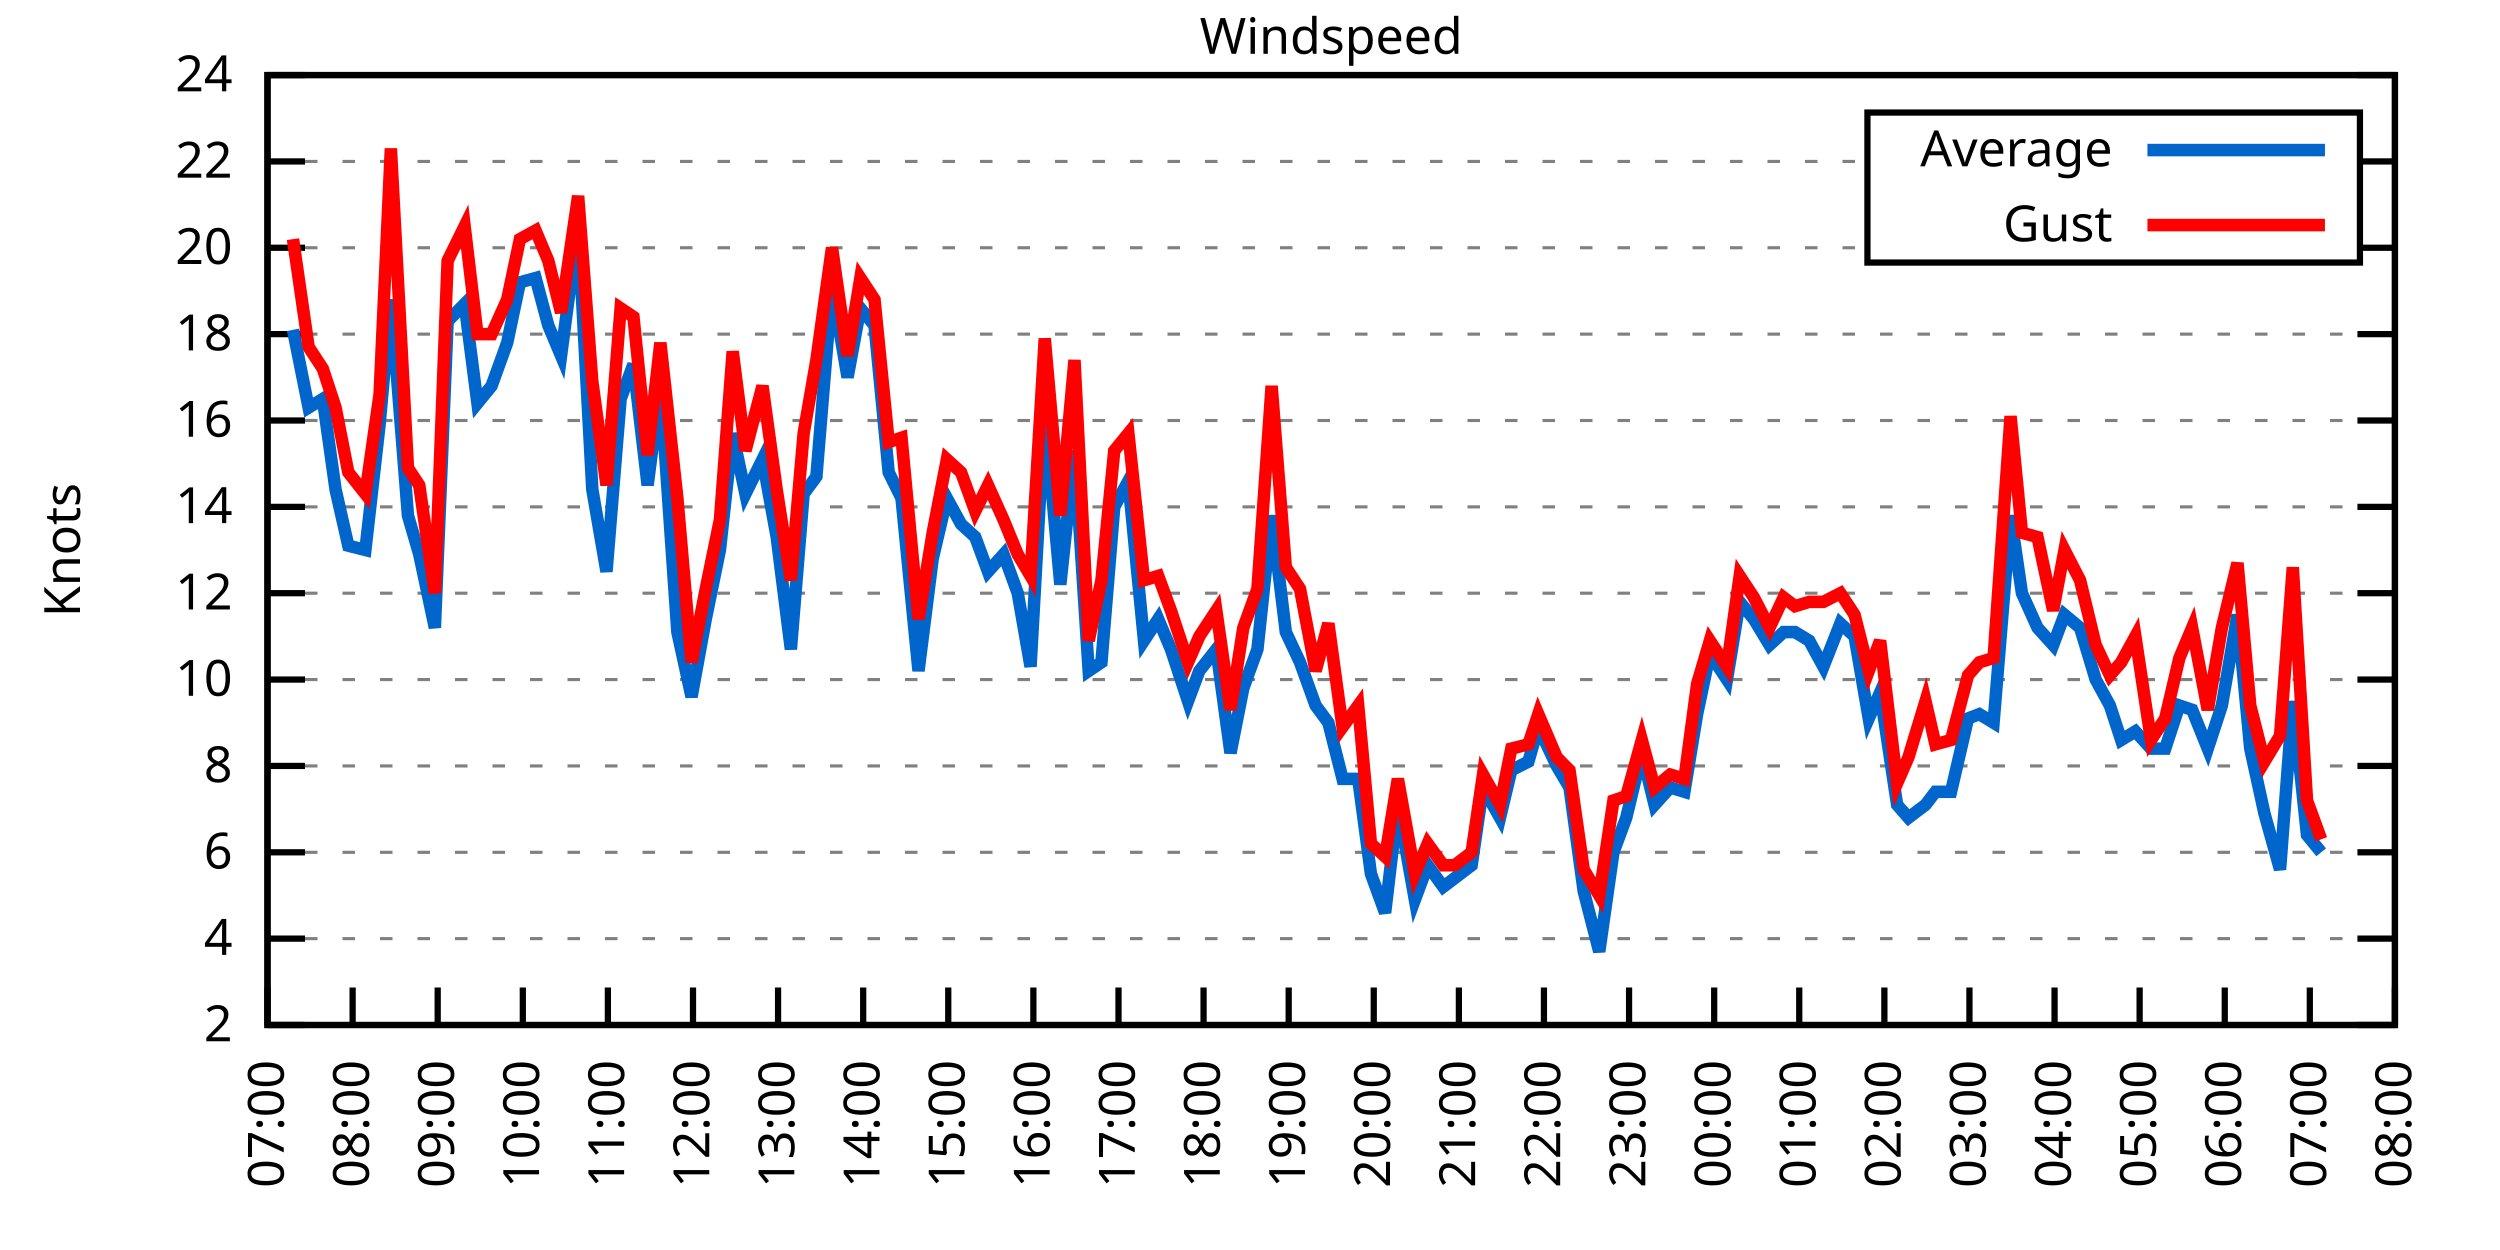
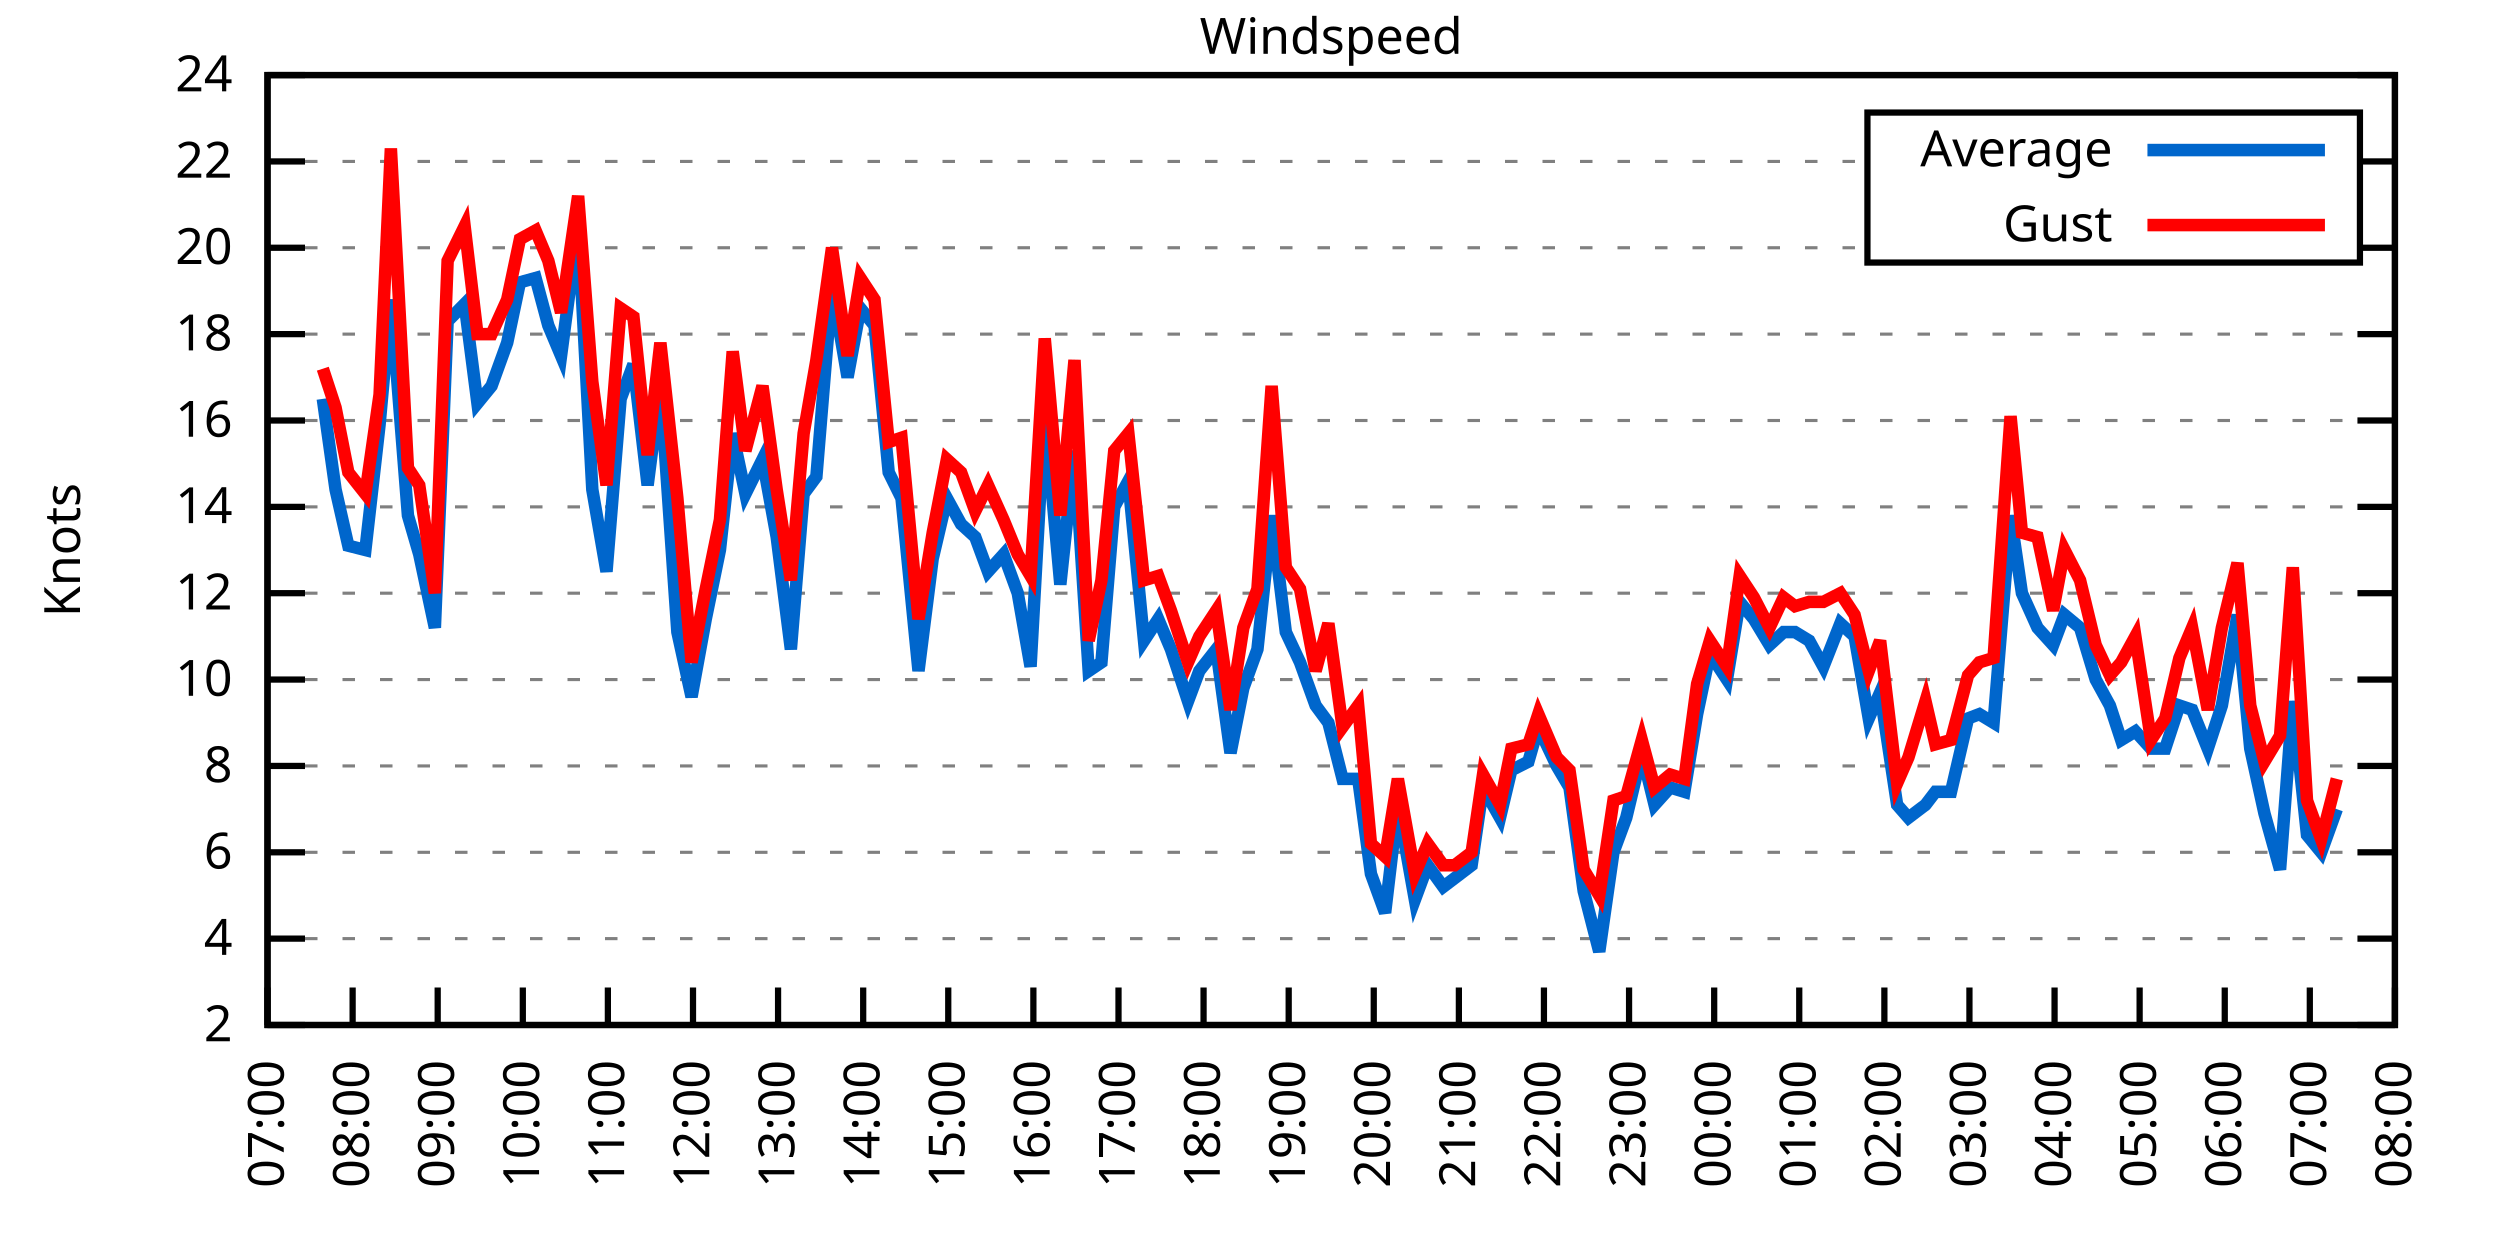
<svg xmlns="http://www.w3.org/2000/svg" xmlns:xlink="http://www.w3.org/1999/xlink" width="400" height="200" viewBox="0 0 400 200">
  <g id="gnuplot_canvas">
    <rect x="0" y="0" width="400" height="200" fill="none" />
    <defs>
      <circle id="gpDot" r="0.5" stroke-width="0.5" stroke="currentColor" />
      <path id="gpPt0" stroke-width="0.333" stroke="currentColor" d="M-1,0 h2 M0,-1 v2" />
      <path id="gpPt1" stroke-width="0.333" stroke="currentColor" d="M-1,-1 L1,1 M1,-1 L-1,1" />
      <path id="gpPt2" stroke-width="0.333" stroke="currentColor" d="M-1,0 L1,0 M0,-1 L0,1 M-1,-1 L1,1 M-1,1 L1,-1" />
      <rect id="gpPt3" stroke-width="0.333" stroke="currentColor" x="-1" y="-1" width="2" height="2" />
      <rect id="gpPt4" stroke-width="0.333" stroke="currentColor" fill="currentColor" x="-1" y="-1" width="2" height="2" />
      <circle id="gpPt5" stroke-width="0.333" stroke="currentColor" cx="0" cy="0" r="1" />
      <use xlink:href="#gpPt5" id="gpPt6" fill="currentColor" stroke="none" />
      <path id="gpPt7" stroke-width="0.333" stroke="currentColor" d="M0,-1.33 L-1.33,0.67 L1.33,0.67 z" />
      <use xlink:href="#gpPt7" id="gpPt8" fill="currentColor" stroke="none" />
      <use xlink:href="#gpPt7" id="gpPt9" stroke="currentColor" transform="rotate(180)" />
      <use xlink:href="#gpPt9" id="gpPt10" fill="currentColor" stroke="none" />
      <use xlink:href="#gpPt3" id="gpPt11" stroke="currentColor" transform="rotate(45)" />
      <use xlink:href="#gpPt11" id="gpPt12" fill="currentColor" stroke="none" />
      <path id="gpPt13" stroke-width="0.333" stroke="currentColor" d="M0,1.330 L1.265,0.411 L0.782,-1.067 L-0.782,-1.076 L-1.265,0.411 z" />
      <use xlink:href="#gpPt13" id="gpPt14" fill="currentColor" stroke="none" />
      <filter id="textbox" filterUnits="objectBoundingBox" x="0" y="0" height="1" width="1">
        <feFlood flood-color="white" flood-opacity="1" result="bgnd" />
        <feComposite in="SourceGraphic" in2="bgnd" operator="atop" />
      </filter>
      <filter id="greybox" filterUnits="objectBoundingBox" x="0" y="0" height="1" width="1">
        <feFlood flood-color="lightgrey" flood-opacity="1" result="grey" />
        <feComposite in="SourceGraphic" in2="grey" operator="atop" />
      </filter>
    </defs>
    <g fill="none" color="white" stroke="currentColor" stroke-width="1.00" stroke-linecap="butt" stroke-linejoin="miter">
</g>
    <g fill="none" color="black" stroke="currentColor" stroke-width="1.00" stroke-linecap="butt" stroke-linejoin="miter">
      <g stroke="none" shape-rendering="crispEdges">
        <polygon fill="rgb(255, 255, 255)" points="42.80,164.00 383.18,164.00 383.18,12.02 42.80,12.02 " />
      </g>
    </g>
    <g fill="none" color="black" stroke="currentColor" stroke-width="1.00" stroke-linecap="butt" stroke-linejoin="miter">
</g>
    <g fill="none" color="black" stroke="black" stroke-width="0.50" stroke-linecap="butt" stroke-linejoin="miter">
</g>
    <g fill="none" color="gray" stroke="currentColor" stroke-width="0.50" stroke-linecap="butt" stroke-linejoin="miter">
      <path stroke="gray" stroke-dasharray="2,4" class="gridline" d="M42.80,164.00 L383.19,164.00  " />
    </g>
    <g fill="none" color="gray" stroke="gray" stroke-width="1.00" stroke-linecap="butt" stroke-linejoin="miter">
</g>
    <g fill="none" color="black" stroke="currentColor" stroke-width="1.00" stroke-linecap="butt" stroke-linejoin="miter">
      <path stroke="black" d="M42.80,164.00 L48.80,164.00 M383.19,164.00 L377.19,164.00  " />
      <g transform="translate(37.20,166.60)" stroke="none" fill="black" font-family="Sans" font-size="8.00" text-anchor="end">
        <text>
          <tspan font-family="Sans"> 2</tspan>
        </text>
      </g>
    </g>
    <g fill="none" color="black" stroke="currentColor" stroke-width="1.00" stroke-linecap="butt" stroke-linejoin="miter">
</g>
    <g fill="none" color="black" stroke="black" stroke-width="0.50" stroke-linecap="butt" stroke-linejoin="miter">
</g>
    <g fill="none" color="gray" stroke="currentColor" stroke-width="0.50" stroke-linecap="butt" stroke-linejoin="miter">
      <path stroke="gray" stroke-dasharray="2,4" class="gridline" d="M42.80,150.18 L383.19,150.18  " />
    </g>
    <g fill="none" color="gray" stroke="gray" stroke-width="1.00" stroke-linecap="butt" stroke-linejoin="miter">
</g>
    <g fill="none" color="black" stroke="currentColor" stroke-width="1.00" stroke-linecap="butt" stroke-linejoin="miter">
      <path stroke="black" d="M42.80,150.18 L48.80,150.18 M383.19,150.18 L377.19,150.18  " />
      <g transform="translate(37.20,152.78)" stroke="none" fill="black" font-family="Sans" font-size="8.00" text-anchor="end">
        <text>
          <tspan font-family="Sans"> 4</tspan>
        </text>
      </g>
    </g>
    <g fill="none" color="black" stroke="currentColor" stroke-width="1.00" stroke-linecap="butt" stroke-linejoin="miter">
</g>
    <g fill="none" color="black" stroke="black" stroke-width="0.50" stroke-linecap="butt" stroke-linejoin="miter">
</g>
    <g fill="none" color="gray" stroke="currentColor" stroke-width="0.50" stroke-linecap="butt" stroke-linejoin="miter">
      <path stroke="gray" stroke-dasharray="2,4" class="gridline" d="M42.80,136.37 L383.19,136.37  " />
    </g>
    <g fill="none" color="gray" stroke="gray" stroke-width="1.00" stroke-linecap="butt" stroke-linejoin="miter">
</g>
    <g fill="none" color="black" stroke="currentColor" stroke-width="1.00" stroke-linecap="butt" stroke-linejoin="miter">
      <path stroke="black" d="M42.80,136.37 L48.80,136.37 M383.19,136.37 L377.19,136.37  " />
      <g transform="translate(37.20,138.97)" stroke="none" fill="black" font-family="Sans" font-size="8.00" text-anchor="end">
        <text>
          <tspan font-family="Sans"> 6</tspan>
        </text>
      </g>
    </g>
    <g fill="none" color="black" stroke="currentColor" stroke-width="1.00" stroke-linecap="butt" stroke-linejoin="miter">
</g>
    <g fill="none" color="black" stroke="black" stroke-width="0.50" stroke-linecap="butt" stroke-linejoin="miter">
</g>
    <g fill="none" color="gray" stroke="currentColor" stroke-width="0.50" stroke-linecap="butt" stroke-linejoin="miter">
      <path stroke="gray" stroke-dasharray="2,4" class="gridline" d="M42.80,122.55 L383.19,122.55  " />
    </g>
    <g fill="none" color="gray" stroke="gray" stroke-width="1.00" stroke-linecap="butt" stroke-linejoin="miter">
</g>
    <g fill="none" color="black" stroke="currentColor" stroke-width="1.00" stroke-linecap="butt" stroke-linejoin="miter">
      <path stroke="black" d="M42.80,122.55 L48.80,122.55 M383.19,122.55 L377.19,122.55  " />
      <g transform="translate(37.20,125.15)" stroke="none" fill="black" font-family="Sans" font-size="8.00" text-anchor="end">
        <text>
          <tspan font-family="Sans"> 8</tspan>
        </text>
      </g>
    </g>
    <g fill="none" color="black" stroke="currentColor" stroke-width="1.00" stroke-linecap="butt" stroke-linejoin="miter">
</g>
    <g fill="none" color="black" stroke="black" stroke-width="0.50" stroke-linecap="butt" stroke-linejoin="miter">
</g>
    <g fill="none" color="gray" stroke="currentColor" stroke-width="0.50" stroke-linecap="butt" stroke-linejoin="miter">
      <path stroke="gray" stroke-dasharray="2,4" class="gridline" d="M42.80,108.73 L383.19,108.73  " />
    </g>
    <g fill="none" color="gray" stroke="gray" stroke-width="1.00" stroke-linecap="butt" stroke-linejoin="miter">
</g>
    <g fill="none" color="black" stroke="currentColor" stroke-width="1.00" stroke-linecap="butt" stroke-linejoin="miter">
      <path stroke="black" d="M42.80,108.73 L48.80,108.73 M383.19,108.73 L377.19,108.73  " />
      <g transform="translate(37.20,111.33)" stroke="none" fill="black" font-family="Sans" font-size="8.00" text-anchor="end">
        <text>
          <tspan font-family="Sans"> 10</tspan>
        </text>
      </g>
    </g>
    <g fill="none" color="black" stroke="currentColor" stroke-width="1.00" stroke-linecap="butt" stroke-linejoin="miter">
</g>
    <g fill="none" color="black" stroke="black" stroke-width="0.50" stroke-linecap="butt" stroke-linejoin="miter">
</g>
    <g fill="none" color="gray" stroke="currentColor" stroke-width="0.50" stroke-linecap="butt" stroke-linejoin="miter">
      <path stroke="gray" stroke-dasharray="2,4" class="gridline" d="M42.80,94.91 L383.19,94.91  " />
    </g>
    <g fill="none" color="gray" stroke="gray" stroke-width="1.00" stroke-linecap="butt" stroke-linejoin="miter">
</g>
    <g fill="none" color="black" stroke="currentColor" stroke-width="1.00" stroke-linecap="butt" stroke-linejoin="miter">
      <path stroke="black" d="M42.80,94.91 L48.80,94.91 M383.19,94.91 L377.19,94.91  " />
      <g transform="translate(37.20,97.51)" stroke="none" fill="black" font-family="Sans" font-size="8.00" text-anchor="end">
        <text>
          <tspan font-family="Sans"> 12</tspan>
        </text>
      </g>
    </g>
    <g fill="none" color="black" stroke="currentColor" stroke-width="1.00" stroke-linecap="butt" stroke-linejoin="miter">
</g>
    <g fill="none" color="black" stroke="black" stroke-width="0.50" stroke-linecap="butt" stroke-linejoin="miter">
</g>
    <g fill="none" color="gray" stroke="currentColor" stroke-width="0.50" stroke-linecap="butt" stroke-linejoin="miter">
      <path stroke="gray" stroke-dasharray="2,4" class="gridline" d="M42.80,81.10 L383.19,81.10  " />
    </g>
    <g fill="none" color="gray" stroke="gray" stroke-width="1.00" stroke-linecap="butt" stroke-linejoin="miter">
</g>
    <g fill="none" color="black" stroke="currentColor" stroke-width="1.00" stroke-linecap="butt" stroke-linejoin="miter">
      <path stroke="black" d="M42.80,81.10 L48.80,81.10 M383.19,81.10 L377.19,81.10  " />
      <g transform="translate(37.20,83.70)" stroke="none" fill="black" font-family="Sans" font-size="8.00" text-anchor="end">
        <text>
          <tspan font-family="Sans"> 14</tspan>
        </text>
      </g>
    </g>
    <g fill="none" color="black" stroke="currentColor" stroke-width="1.00" stroke-linecap="butt" stroke-linejoin="miter">
</g>
    <g fill="none" color="black" stroke="black" stroke-width="0.50" stroke-linecap="butt" stroke-linejoin="miter">
</g>
    <g fill="none" color="gray" stroke="currentColor" stroke-width="0.50" stroke-linecap="butt" stroke-linejoin="miter">
      <path stroke="gray" stroke-dasharray="2,4" class="gridline" d="M42.80,67.28 L383.19,67.28  " />
    </g>
    <g fill="none" color="gray" stroke="gray" stroke-width="1.00" stroke-linecap="butt" stroke-linejoin="miter">
</g>
    <g fill="none" color="black" stroke="currentColor" stroke-width="1.00" stroke-linecap="butt" stroke-linejoin="miter">
      <path stroke="black" d="M42.80,67.28 L48.80,67.28 M383.19,67.28 L377.19,67.28  " />
      <g transform="translate(37.20,69.88)" stroke="none" fill="black" font-family="Sans" font-size="8.00" text-anchor="end">
        <text>
          <tspan font-family="Sans"> 16</tspan>
        </text>
      </g>
    </g>
    <g fill="none" color="black" stroke="currentColor" stroke-width="1.00" stroke-linecap="butt" stroke-linejoin="miter">
</g>
    <g fill="none" color="black" stroke="black" stroke-width="0.50" stroke-linecap="butt" stroke-linejoin="miter">
</g>
    <g fill="none" color="gray" stroke="currentColor" stroke-width="0.50" stroke-linecap="butt" stroke-linejoin="miter">
      <path stroke="gray" stroke-dasharray="2,4" class="gridline" d="M42.80,53.46 L383.19,53.46  " />
    </g>
    <g fill="none" color="gray" stroke="gray" stroke-width="1.00" stroke-linecap="butt" stroke-linejoin="miter">
</g>
    <g fill="none" color="black" stroke="currentColor" stroke-width="1.00" stroke-linecap="butt" stroke-linejoin="miter">
      <path stroke="black" d="M42.80,53.46 L48.80,53.46 M383.19,53.46 L377.19,53.46  " />
      <g transform="translate(37.20,56.06)" stroke="none" fill="black" font-family="Sans" font-size="8.00" text-anchor="end">
        <text>
          <tspan font-family="Sans"> 18</tspan>
        </text>
      </g>
    </g>
    <g fill="none" color="black" stroke="currentColor" stroke-width="1.00" stroke-linecap="butt" stroke-linejoin="miter">
</g>
    <g fill="none" color="black" stroke="black" stroke-width="0.50" stroke-linecap="butt" stroke-linejoin="miter">
</g>
    <g fill="none" color="gray" stroke="currentColor" stroke-width="0.50" stroke-linecap="butt" stroke-linejoin="miter">
      <path stroke="gray" stroke-dasharray="2,4" class="gridline" d="M42.80,39.64 L298.79,39.64 M377.59,39.64 L383.19,39.64  " />
    </g>
    <g fill="none" color="gray" stroke="gray" stroke-width="1.00" stroke-linecap="butt" stroke-linejoin="miter">
</g>
    <g fill="none" color="black" stroke="currentColor" stroke-width="1.00" stroke-linecap="butt" stroke-linejoin="miter">
      <path stroke="black" d="M42.80,39.64 L48.80,39.64 M383.19,39.64 L377.19,39.64  " />
      <g transform="translate(37.20,42.24)" stroke="none" fill="black" font-family="Sans" font-size="8.00" text-anchor="end">
        <text>
          <tspan font-family="Sans"> 20</tspan>
        </text>
      </g>
    </g>
    <g fill="none" color="black" stroke="currentColor" stroke-width="1.00" stroke-linecap="butt" stroke-linejoin="miter">
</g>
    <g fill="none" color="black" stroke="black" stroke-width="0.50" stroke-linecap="butt" stroke-linejoin="miter">
</g>
    <g fill="none" color="gray" stroke="currentColor" stroke-width="0.50" stroke-linecap="butt" stroke-linejoin="miter">
      <path stroke="gray" stroke-dasharray="2,4" class="gridline" d="M42.80,25.83 L298.79,25.83 M377.59,25.83 L383.19,25.83  " />
    </g>
    <g fill="none" color="gray" stroke="gray" stroke-width="1.00" stroke-linecap="butt" stroke-linejoin="miter">
</g>
    <g fill="none" color="black" stroke="currentColor" stroke-width="1.00" stroke-linecap="butt" stroke-linejoin="miter">
      <path stroke="black" d="M42.80,25.83 L48.80,25.83 M383.19,25.83 L377.19,25.83  " />
      <g transform="translate(37.20,28.43)" stroke="none" fill="black" font-family="Sans" font-size="8.00" text-anchor="end">
        <text>
          <tspan font-family="Sans"> 22</tspan>
        </text>
      </g>
    </g>
    <g fill="none" color="black" stroke="currentColor" stroke-width="1.00" stroke-linecap="butt" stroke-linejoin="miter">
</g>
    <g fill="none" color="black" stroke="black" stroke-width="0.50" stroke-linecap="butt" stroke-linejoin="miter">
</g>
    <g fill="none" color="gray" stroke="currentColor" stroke-width="0.50" stroke-linecap="butt" stroke-linejoin="miter">
      <path stroke="gray" stroke-dasharray="2,4" class="gridline" d="M42.80,12.01 L383.19,12.01  " />
    </g>
    <g fill="none" color="gray" stroke="gray" stroke-width="1.00" stroke-linecap="butt" stroke-linejoin="miter">
</g>
    <g fill="none" color="black" stroke="currentColor" stroke-width="1.00" stroke-linecap="butt" stroke-linejoin="miter">
      <path stroke="black" d="M42.80,12.01 L48.80,12.01 M383.19,12.01 L377.19,12.01  " />
      <g transform="translate(37.20,14.61)" stroke="none" fill="black" font-family="Sans" font-size="8.00" text-anchor="end">
        <text>
          <tspan font-family="Sans"> 24</tspan>
        </text>
      </g>
    </g>
    <g fill="none" color="black" stroke="currentColor" stroke-width="1.00" stroke-linecap="butt" stroke-linejoin="miter">
      <path stroke="black" d="M42.80,164.00 L42.80,158.00  " />
      <g transform="translate(45.40,169.60) rotate(270.00)" stroke="none" fill="black" font-family="Sans" font-size="8.00" text-anchor="end">
        <text>
          <tspan font-family="Sans">07:00</tspan>
        </text>
      </g>
    </g>
    <g fill="none" color="black" stroke="currentColor" stroke-width="1.00" stroke-linecap="butt" stroke-linejoin="miter">
      <path stroke="black" d="M56.42,164.00 L56.42,158.00  " />
      <g transform="translate(59.02,169.60) rotate(270.00)" stroke="none" fill="black" font-family="Sans" font-size="8.00" text-anchor="end">
        <text>
          <tspan font-family="Sans">08:00</tspan>
        </text>
      </g>
    </g>
    <g fill="none" color="black" stroke="currentColor" stroke-width="1.00" stroke-linecap="butt" stroke-linejoin="miter">
      <path stroke="black" d="M70.03,164.00 L70.03,158.00  " />
      <g transform="translate(72.63,169.60) rotate(270.00)" stroke="none" fill="black" font-family="Sans" font-size="8.00" text-anchor="end">
        <text>
          <tspan font-family="Sans">09:00</tspan>
        </text>
      </g>
    </g>
    <g fill="none" color="black" stroke="currentColor" stroke-width="1.00" stroke-linecap="butt" stroke-linejoin="miter">
      <path stroke="black" d="M83.65,164.00 L83.65,158.00  " />
      <g transform="translate(86.25,169.60) rotate(270.00)" stroke="none" fill="black" font-family="Sans" font-size="8.00" text-anchor="end">
        <text>
          <tspan font-family="Sans">10:00</tspan>
        </text>
      </g>
    </g>
    <g fill="none" color="black" stroke="currentColor" stroke-width="1.00" stroke-linecap="butt" stroke-linejoin="miter">
      <path stroke="black" d="M97.26,164.00 L97.26,158.00  " />
      <g transform="translate(99.86,169.60) rotate(270.00)" stroke="none" fill="black" font-family="Sans" font-size="8.00" text-anchor="end">
        <text>
          <tspan font-family="Sans">11:00</tspan>
        </text>
      </g>
    </g>
    <g fill="none" color="black" stroke="currentColor" stroke-width="1.00" stroke-linecap="butt" stroke-linejoin="miter">
      <path stroke="black" d="M110.88,164.00 L110.88,158.00  " />
      <g transform="translate(113.48,169.60) rotate(270.00)" stroke="none" fill="black" font-family="Sans" font-size="8.00" text-anchor="end">
        <text>
          <tspan font-family="Sans">12:00</tspan>
        </text>
      </g>
    </g>
    <g fill="none" color="black" stroke="currentColor" stroke-width="1.00" stroke-linecap="butt" stroke-linejoin="miter">
      <path stroke="black" d="M124.49,164.00 L124.49,158.00  " />
      <g transform="translate(127.09,169.60) rotate(270.00)" stroke="none" fill="black" font-family="Sans" font-size="8.00" text-anchor="end">
        <text>
          <tspan font-family="Sans">13:00</tspan>
        </text>
      </g>
    </g>
    <g fill="none" color="black" stroke="currentColor" stroke-width="1.00" stroke-linecap="butt" stroke-linejoin="miter">
      <path stroke="black" d="M138.11,164.00 L138.11,158.00  " />
      <g transform="translate(140.71,169.60) rotate(270.00)" stroke="none" fill="black" font-family="Sans" font-size="8.00" text-anchor="end">
        <text>
          <tspan font-family="Sans">14:00</tspan>
        </text>
      </g>
    </g>
    <g fill="none" color="black" stroke="currentColor" stroke-width="1.00" stroke-linecap="butt" stroke-linejoin="miter">
      <path stroke="black" d="M151.72,164.00 L151.72,158.00  " />
      <g transform="translate(154.32,169.60) rotate(270.00)" stroke="none" fill="black" font-family="Sans" font-size="8.00" text-anchor="end">
        <text>
          <tspan font-family="Sans">15:00</tspan>
        </text>
      </g>
    </g>
    <g fill="none" color="black" stroke="currentColor" stroke-width="1.00" stroke-linecap="butt" stroke-linejoin="miter">
      <path stroke="black" d="M165.34,164.00 L165.34,158.00  " />
      <g transform="translate(167.94,169.60) rotate(270.00)" stroke="none" fill="black" font-family="Sans" font-size="8.00" text-anchor="end">
        <text>
          <tspan font-family="Sans">16:00</tspan>
        </text>
      </g>
    </g>
    <g fill="none" color="black" stroke="currentColor" stroke-width="1.00" stroke-linecap="butt" stroke-linejoin="miter">
      <path stroke="black" d="M178.96,164.00 L178.96,158.00  " />
      <g transform="translate(181.56,169.60) rotate(270.00)" stroke="none" fill="black" font-family="Sans" font-size="8.00" text-anchor="end">
        <text>
          <tspan font-family="Sans">17:00</tspan>
        </text>
      </g>
    </g>
    <g fill="none" color="black" stroke="currentColor" stroke-width="1.00" stroke-linecap="butt" stroke-linejoin="miter">
      <path stroke="black" d="M192.57,164.00 L192.57,158.00  " />
      <g transform="translate(195.17,169.60) rotate(270.00)" stroke="none" fill="black" font-family="Sans" font-size="8.00" text-anchor="end">
        <text>
          <tspan font-family="Sans">18:00</tspan>
        </text>
      </g>
    </g>
    <g fill="none" color="black" stroke="currentColor" stroke-width="1.00" stroke-linecap="butt" stroke-linejoin="miter">
      <path stroke="black" d="M206.19,164.00 L206.19,158.00  " />
      <g transform="translate(208.79,169.60) rotate(270.00)" stroke="none" fill="black" font-family="Sans" font-size="8.00" text-anchor="end">
        <text>
          <tspan font-family="Sans">19:00</tspan>
        </text>
      </g>
    </g>
    <g fill="none" color="black" stroke="currentColor" stroke-width="1.00" stroke-linecap="butt" stroke-linejoin="miter">
      <path stroke="black" d="M219.80,164.00 L219.80,158.00  " />
      <g transform="translate(222.40,169.60) rotate(270.00)" stroke="none" fill="black" font-family="Sans" font-size="8.00" text-anchor="end">
        <text>
          <tspan font-family="Sans">20:00</tspan>
        </text>
      </g>
    </g>
    <g fill="none" color="black" stroke="currentColor" stroke-width="1.00" stroke-linecap="butt" stroke-linejoin="miter">
      <path stroke="black" d="M233.42,164.00 L233.42,158.00  " />
      <g transform="translate(236.02,169.60) rotate(270.00)" stroke="none" fill="black" font-family="Sans" font-size="8.00" text-anchor="end">
        <text>
          <tspan font-family="Sans">21:00</tspan>
        </text>
      </g>
    </g>
    <g fill="none" color="black" stroke="currentColor" stroke-width="1.00" stroke-linecap="butt" stroke-linejoin="miter">
      <path stroke="black" d="M247.03,164.00 L247.03,158.00  " />
      <g transform="translate(249.63,169.60) rotate(270.00)" stroke="none" fill="black" font-family="Sans" font-size="8.00" text-anchor="end">
        <text>
          <tspan font-family="Sans">22:00</tspan>
        </text>
      </g>
    </g>
    <g fill="none" color="black" stroke="currentColor" stroke-width="1.00" stroke-linecap="butt" stroke-linejoin="miter">
      <path stroke="black" d="M260.65,164.00 L260.65,158.00  " />
      <g transform="translate(263.25,169.60) rotate(270.00)" stroke="none" fill="black" font-family="Sans" font-size="8.00" text-anchor="end">
        <text>
          <tspan font-family="Sans">23:00</tspan>
        </text>
      </g>
    </g>
    <g fill="none" color="black" stroke="currentColor" stroke-width="1.00" stroke-linecap="butt" stroke-linejoin="miter">
      <path stroke="black" d="M274.27,164.00 L274.27,158.00  " />
      <g transform="translate(276.87,169.60) rotate(270.00)" stroke="none" fill="black" font-family="Sans" font-size="8.00" text-anchor="end">
        <text>
          <tspan font-family="Sans">00:00</tspan>
        </text>
      </g>
    </g>
    <g fill="none" color="black" stroke="currentColor" stroke-width="1.00" stroke-linecap="butt" stroke-linejoin="miter">
      <path stroke="black" d="M287.88,164.00 L287.88,158.00  " />
      <g transform="translate(290.48,169.60) rotate(270.00)" stroke="none" fill="black" font-family="Sans" font-size="8.00" text-anchor="end">
        <text>
          <tspan font-family="Sans">01:00</tspan>
        </text>
      </g>
    </g>
    <g fill="none" color="black" stroke="currentColor" stroke-width="1.00" stroke-linecap="butt" stroke-linejoin="miter">
      <path stroke="black" d="M301.50,164.00 L301.50,158.00  " />
      <g transform="translate(304.10,169.60) rotate(270.00)" stroke="none" fill="black" font-family="Sans" font-size="8.00" text-anchor="end">
        <text>
          <tspan font-family="Sans">02:00</tspan>
        </text>
      </g>
    </g>
    <g fill="none" color="black" stroke="currentColor" stroke-width="1.00" stroke-linecap="butt" stroke-linejoin="miter">
      <path stroke="black" d="M315.11,164.00 L315.11,158.00  " />
      <g transform="translate(317.71,169.60) rotate(270.00)" stroke="none" fill="black" font-family="Sans" font-size="8.00" text-anchor="end">
        <text>
          <tspan font-family="Sans">03:00</tspan>
        </text>
      </g>
    </g>
    <g fill="none" color="black" stroke="currentColor" stroke-width="1.00" stroke-linecap="butt" stroke-linejoin="miter">
      <path stroke="black" d="M328.73,164.00 L328.73,158.00  " />
      <g transform="translate(331.33,169.60) rotate(270.00)" stroke="none" fill="black" font-family="Sans" font-size="8.00" text-anchor="end">
        <text>
          <tspan font-family="Sans">04:00</tspan>
        </text>
      </g>
    </g>
    <g fill="none" color="black" stroke="currentColor" stroke-width="1.00" stroke-linecap="butt" stroke-linejoin="miter">
      <path stroke="black" d="M342.34,164.00 L342.34,158.00  " />
      <g transform="translate(344.94,169.60) rotate(270.00)" stroke="none" fill="black" font-family="Sans" font-size="8.00" text-anchor="end">
        <text>
          <tspan font-family="Sans">05:00</tspan>
        </text>
      </g>
    </g>
    <g fill="none" color="black" stroke="currentColor" stroke-width="1.00" stroke-linecap="butt" stroke-linejoin="miter">
      <path stroke="black" d="M355.96,164.00 L355.96,158.00  " />
      <g transform="translate(358.56,169.60) rotate(270.00)" stroke="none" fill="black" font-family="Sans" font-size="8.00" text-anchor="end">
        <text>
          <tspan font-family="Sans">06:00</tspan>
        </text>
      </g>
    </g>
    <g fill="none" color="black" stroke="currentColor" stroke-width="1.00" stroke-linecap="butt" stroke-linejoin="miter">
      <path stroke="black" d="M369.57,164.00 L369.57,158.00  " />
      <g transform="translate(372.17,169.60) rotate(270.00)" stroke="none" fill="black" font-family="Sans" font-size="8.00" text-anchor="end">
        <text>
          <tspan font-family="Sans">07:00</tspan>
        </text>
      </g>
    </g>
    <g fill="none" color="black" stroke="currentColor" stroke-width="1.00" stroke-linecap="butt" stroke-linejoin="miter">
      <path stroke="black" d="M383.19,164.00 L383.19,158.00  " />
      <g transform="translate(385.79,169.60) rotate(270.00)" stroke="none" fill="black" font-family="Sans" font-size="8.00" text-anchor="end">
        <text>
          <tspan font-family="Sans">08:00</tspan>
        </text>
      </g>
    </g>
    <g fill="none" color="black" stroke="currentColor" stroke-width="1.00" stroke-linecap="butt" stroke-linejoin="miter">
</g>
    <g fill="none" color="black" stroke="currentColor" stroke-width="1.00" stroke-linecap="butt" stroke-linejoin="miter">
      <path stroke="black" d="M42.80,12.01 L42.80,164.00 L383.19,164.00 L383.19,12.01 L42.80,12.01 Z  " />
    </g>
    <g fill="none" color="black" stroke="currentColor" stroke-width="1.00" stroke-linecap="butt" stroke-linejoin="miter">
</g>
    <g fill="none" color="black" stroke="currentColor" stroke-width="1.00" stroke-linecap="butt" stroke-linejoin="miter">
      <path stroke="black" d="M298.79,42.01 L298.79,18.01 L377.59,18.01 L377.59,42.01 L298.79,42.01 Z  " />
    </g>
    <g id="Windspeed_plot_1">
      <g fill="none" color="white" stroke="black" stroke-width="2.00" stroke-linecap="butt" stroke-linejoin="miter">
</g>
      <g fill="none" color="black" stroke="currentColor" stroke-width="2.00" stroke-linecap="butt" stroke-linejoin="miter">
        <g transform="translate(337.99,26.61)" stroke="none" fill="black" font-family="Sans" font-size="8.00" text-anchor="end">
          <text>
            <tspan font-family="Sans">Average</tspan>
          </text>
        </g>
      </g>
      <g fill="none" color="black" stroke="currentColor" stroke-width="2.00" stroke-linecap="butt" stroke-linejoin="miter">
-         <path stroke="rgb(  0, 102, 204)" d="M343.59,24.01 L371.99,24.01 M46.88,52.77 L49.38,65.21 L51.65,63.82 L53.69,78.33 L55.73,87.31 L58.46,88.00   L60.73,67.97 L62.54,47.93 L65.27,82.48 L67.08,88.70 L69.58,100.44 L71.62,51.39 L74.34,48.63 L76.39,64.52   L78.65,61.75 L81.15,54.84 L83.19,45.17 L85.69,44.48 L87.73,52.08 L89.77,56.92 L92.50,36.19 L94.77,78.33   L97.04,91.46 L99.30,63.82 L101.35,58.30 L103.62,77.64 L105.66,61.75 L108.38,101.13 L110.65,111.49 L112.92,99.06   L115.19,88.00 L117.23,69.35 L119.27,79.02 L122.00,73.50 L124.27,85.93 L126.54,103.89 L128.58,79.02 L130.62,76.26   L133.12,45.86 L135.61,60.37 L137.66,49.32 L139.92,52.08 L142.19,75.57 L144.24,79.71 L146.96,107.35 L149.23,89.39   L151.50,79.71 L153.77,83.86 L156.04,85.93 L158.08,91.46 L160.57,88.70 L162.84,94.91 L164.89,106.66 L167.16,65.90   L169.65,93.53 L171.92,72.12 L174.19,107.35 L176.23,105.97 L178.28,81.10 L180.54,76.95 L183.04,102.51 L185.31,99.06   L187.35,103.89 L190.08,112.19 L191.89,107.35 L194.61,103.89 L196.88,120.48 L198.93,110.11 L201.19,103.89 L203.46,82.48   L205.73,101.13 L208.00,105.97 L210.50,112.88 L212.54,115.64 L214.81,124.62 L217.31,124.62 L219.35,139.82 L221.62,146.04   L223.66,128.77 L226.38,143.96 L228.43,138.44 L230.92,141.89 L232.74,140.51 L235.46,138.44 L237.28,126.00 L240.00,130.84   L241.81,123.24 L244.54,121.86 L246.13,116.33 L249.08,122.55 L251.12,126.00 L253.39,142.58 L255.88,152.26 L258.15,136.37   L260.20,130.84 L262.69,120.48 L264.73,128.77 L267.23,126.00 L269.50,126.69 L271.54,114.26 L273.58,104.59 L276.31,108.73   L278.35,96.30 L280.62,99.06 L283.12,103.20 L285.38,101.13 L287.20,101.13 L289.47,102.51 L291.74,106.66 L294.46,99.75   L296.73,101.82 L299.00,114.95 L300.82,110.80 L303.54,128.77 L305.35,130.84 L308.08,128.77 L309.67,126.69 L312.16,126.69   L314.89,114.95 L316.70,114.26 L318.97,115.64 L321.69,82.48 L323.51,94.91 L326.00,100.44 L328.50,103.20 L330.32,98.37   L332.81,100.44 L335.31,108.73 L337.58,112.88 L339.39,118.40 L341.66,117.02 L344.16,119.78 L346.43,119.78 L348.70,112.88   L350.74,113.57 L353.24,119.78 L355.50,112.88 L358.00,98.37 L360.04,119.78 L362.31,130.15 L364.81,139.13 L366.85,112.19   L369.12,133.60 L371.39,136.37  " />
+         <path stroke="rgb(  0, 102, 204)" d="M343.59,24.01 L371.99,24.01 M51.65,63.82 L53.69,78.33 L55.73,87.31 L58.46,88.00 L60.73,67.97 L62.54,47.93   L65.27,82.48 L67.08,88.70 L69.58,100.44 L71.62,51.39 L74.34,48.63 L76.39,64.52 L78.65,61.75 L81.15,54.84   L83.19,45.17 L85.69,44.48 L87.73,52.08 L89.77,56.92 L92.50,36.19 L94.77,78.33 L97.04,91.46 L99.30,63.82   L101.35,58.30 L103.62,77.64 L105.66,61.75 L108.38,101.13 L110.65,111.49 L112.92,99.06 L115.19,88.00 L117.23,69.35   L119.27,79.02 L122.00,73.50 L124.27,85.93 L126.54,103.89 L128.58,79.02 L130.62,76.26 L133.12,45.86 L135.61,60.37   L137.66,49.32 L139.92,52.08 L142.19,75.57 L144.24,79.71 L146.96,107.35 L149.23,89.39 L151.50,79.71 L153.77,83.86   L156.04,85.93 L158.08,91.46 L160.57,88.70 L162.84,94.91 L164.89,106.66 L167.16,65.90 L169.65,93.53 L171.92,72.12   L174.19,107.35 L176.23,105.97 L178.28,81.10 L180.54,76.95 L183.04,102.51 L185.31,99.06 L187.35,103.89 L190.08,112.19   L191.89,107.35 L194.61,103.89 L196.88,120.48 L198.93,110.11 L201.19,103.89 L203.46,82.48 L205.73,101.13 L208.00,105.97   L210.50,112.88 L212.54,115.64 L214.81,124.62 L217.31,124.62 L219.35,139.82 L221.62,146.04 L223.66,128.77 L226.38,143.96   L228.43,138.44 L230.92,141.89 L232.74,140.51 L235.46,138.44 L237.28,126.00 L240.00,130.84 L241.81,123.24 L244.54,121.86   L246.13,116.33 L249.08,122.55 L251.12,126.00 L253.39,142.58 L255.88,152.26 L258.15,136.37 L260.20,130.84 L262.69,120.48   L264.73,128.77 L267.23,126.00 L269.50,126.69 L271.54,114.26 L273.58,104.59 L276.31,108.73 L278.35,96.30 L280.62,99.06   L283.12,103.20 L285.38,101.13 L287.20,101.13 L289.47,102.51 L291.74,106.66 L294.46,99.75 L296.73,101.82 L299.00,114.95   L300.82,110.80 L303.54,128.77 L305.35,130.84 L308.08,128.77 L309.67,126.69 L312.16,126.69 L314.89,114.95 L316.70,114.26   L318.97,115.64 L321.69,82.48 L323.51,94.91 L326.00,100.44 L328.50,103.20 L330.32,98.37 L332.81,100.44 L335.31,108.73   L337.58,112.88 L339.39,118.40 L341.66,117.02 L344.16,119.78 L346.43,119.78 L348.70,112.88 L350.74,113.57 L353.24,119.78   L355.50,112.88 L358.00,98.37 L360.04,119.78 L362.31,130.15 L364.81,139.13 L366.85,112.19 L369.12,133.60 L371.39,136.37   L373.89,129.46  " />
      </g>
    </g>
    <g id="Windspeed_plot_2">
      <g fill="none" color="black" stroke="currentColor" stroke-width="2.00" stroke-linecap="butt" stroke-linejoin="miter">
        <g transform="translate(337.99,38.61)" stroke="none" fill="black" font-family="Sans" font-size="8.00" text-anchor="end">
          <text>
            <tspan font-family="Sans">Gust</tspan>
          </text>
        </g>
      </g>
      <g fill="none" color="black" stroke="currentColor" stroke-width="2.00" stroke-linecap="butt" stroke-linejoin="miter">
-         <path stroke="rgb(255,   0,   0)" d="M343.59,36.01 L371.99,36.01 M46.88,38.26 L49.38,55.53 L51.65,58.99 L53.69,65.21 L55.73,75.57 L58.46,79.02   L60.73,63.13 L62.54,23.75 L65.27,74.88 L67.08,77.64 L69.58,94.91 L71.62,41.72 L74.34,36.19 L76.39,53.46   L78.65,53.46 L81.15,47.93 L83.19,38.26 L85.69,36.88 L87.73,41.72 L89.77,50.01 L92.50,31.35 L94.77,61.06   L97.04,77.64 L99.30,49.32 L101.35,50.70 L103.62,72.81 L105.66,54.84 L108.38,79.71 L110.65,105.97 L112.92,94.22   L115.19,83.17 L117.23,56.23 L119.27,72.12 L122.00,61.75 L124.27,78.33 L126.54,92.84 L128.58,69.35 L130.62,57.61   L133.12,39.64 L135.61,56.92 L137.66,44.48 L139.92,47.93 L142.19,70.73 L144.24,70.04 L146.96,99.06 L149.23,85.24   L151.50,73.50 L153.77,75.57 L156.04,81.79 L158.08,77.64 L160.57,83.17 L162.84,88.70 L164.89,92.15 L167.16,54.15   L169.65,82.48 L171.92,57.61 L174.19,102.51 L176.23,92.84 L178.28,72.12 L180.54,69.35 L183.04,92.84 L185.31,92.15   L187.35,97.68 L190.08,105.97 L191.89,101.82 L194.61,97.68 L196.88,113.57 L198.93,100.44 L201.19,94.22 L203.46,61.75   L205.73,90.77 L208.00,94.22 L210.50,107.35 L212.54,99.75 L214.81,116.33 L217.31,112.88 L219.35,134.98 L221.62,137.06   L223.66,124.62 L226.38,139.82 L228.43,134.98 L230.92,138.44 L232.74,138.44 L235.46,136.37 L237.28,123.93 L240.00,128.77   L241.81,119.78 L244.54,119.09 L246.13,114.26 L249.08,121.17 L251.12,123.24 L253.39,139.13 L255.88,143.27 L258.15,128.08   L260.20,127.38 L262.69,118.40 L264.73,126.00 L267.23,123.93 L269.50,124.62 L271.54,109.42 L273.58,102.51 L276.31,106.66   L278.35,92.15 L280.62,95.60 L283.12,100.44 L285.38,95.60 L287.20,96.99 L289.47,96.30 L291.74,96.30 L294.46,94.91   L296.73,98.37 L299.00,107.35 L300.82,102.51 L303.54,125.31 L305.35,121.17 L308.08,112.19 L309.67,119.09 L312.16,118.40   L314.89,108.04 L316.70,105.97 L318.97,105.28 L321.69,66.59 L323.51,85.24 L326.00,85.93 L328.50,97.68 L330.32,88.00   L332.81,92.84 L335.31,103.20 L337.58,108.04 L339.39,105.97 L341.66,101.82 L344.16,118.40 L346.43,114.95 L348.70,105.28   L350.74,100.44 L353.24,113.57 L355.50,100.44 L358.00,90.08 L360.04,112.88 L362.31,121.86 L364.81,117.71 L366.85,90.77   L369.12,128.08 L371.39,134.29  " />
+         <path stroke="rgb(255,   0,   0)" d="M343.59,36.01 L371.99,36.01 M51.65,58.99 L53.69,65.21 L55.73,75.57 L58.46,79.02 L60.73,63.13 L62.54,23.75   L65.27,74.88 L67.08,77.64 L69.58,94.91 L71.62,41.72 L74.34,36.19 L76.39,53.46 L78.65,53.46 L81.15,47.93   L83.19,38.26 L85.69,36.88 L87.73,41.72 L89.77,50.01 L92.50,31.35 L94.77,61.06 L97.04,77.64 L99.30,49.32   L101.35,50.70 L103.62,72.81 L105.66,54.84 L108.38,79.71 L110.65,105.97 L112.92,94.22 L115.19,83.17 L117.23,56.23   L119.27,72.12 L122.00,61.75 L124.27,78.33 L126.54,92.84 L128.58,69.35 L130.62,57.61 L133.12,39.64 L135.61,56.92   L137.66,44.48 L139.92,47.93 L142.19,70.73 L144.24,70.04 L146.96,99.06 L149.23,85.24 L151.50,73.50 L153.77,75.57   L156.04,81.79 L158.08,77.64 L160.57,83.17 L162.84,88.70 L164.89,92.15 L167.16,54.15 L169.65,82.48 L171.92,57.61   L174.19,102.51 L176.23,92.84 L178.28,72.12 L180.54,69.35 L183.04,92.84 L185.31,92.15 L187.35,97.68 L190.08,105.97   L191.89,101.82 L194.61,97.68 L196.88,113.57 L198.93,100.44 L201.19,94.22 L203.46,61.75 L205.73,90.77 L208.00,94.22   L210.50,107.35 L212.54,99.75 L214.81,116.33 L217.31,112.88 L219.35,134.98 L221.62,137.06 L223.66,124.62 L226.38,139.82   L228.43,134.98 L230.92,138.44 L232.74,138.44 L235.46,136.37 L237.28,123.93 L240.00,128.77 L241.81,119.78 L244.54,119.09   L246.13,114.26 L249.08,121.17 L251.12,123.24 L253.39,139.13 L255.88,143.27 L258.15,128.08 L260.20,127.38 L262.69,118.40   L264.73,126.00 L267.23,123.93 L269.50,124.62 L271.54,109.42 L273.58,102.51 L276.31,106.66 L278.35,92.15 L280.62,95.60   L283.12,100.44 L285.38,95.60 L287.20,96.99 L289.47,96.30 L291.74,96.30 L294.46,94.91 L296.73,98.37 L299.00,107.35   L300.82,102.51 L303.54,125.31 L305.35,121.17 L308.08,112.19 L309.67,119.09 L312.16,118.40 L314.89,108.04 L316.70,105.97   L318.97,105.28 L321.69,66.59 L323.51,85.24 L326.00,85.93 L328.50,97.68 L330.32,88.00 L332.81,92.84 L335.31,103.20   L337.58,108.04 L339.39,105.97 L341.66,101.82 L344.16,118.40 L346.43,114.95 L348.70,105.28 L350.74,100.44 L353.24,113.57   L355.50,100.44 L358.00,90.08 L360.04,112.88 L362.31,121.86 L364.81,117.71 L366.85,90.77 L369.12,128.08 L371.39,134.29   L373.89,124.62  " />
      </g>
    </g>
    <g fill="none" color="black" stroke="currentColor" stroke-width="2.00" stroke-linecap="butt" stroke-linejoin="miter">
</g>
    <g fill="none" color="black" stroke="black" stroke-width="1.00" stroke-linecap="butt" stroke-linejoin="miter">
</g>
    <g fill="none" color="black" stroke="currentColor" stroke-width="1.00" stroke-linecap="butt" stroke-linejoin="miter">
      <path stroke="black" d="M42.80,12.01 L42.80,164.00 L383.19,164.00 L383.19,12.01 L42.80,12.01 Z  " />
      <g transform="translate(12.80,88.01) rotate(270.00)" stroke="none" fill="black" font-family="Sans" font-size="8.00" text-anchor="middle">
        <text>
          <tspan font-family="Sans">Knots</tspan>
        </text>
      </g>
    </g>
    <g fill="none" color="black" stroke="currentColor" stroke-width="1.00" stroke-linecap="butt" stroke-linejoin="miter">
</g>
    <g fill="none" color="black" stroke="currentColor" stroke-width="1.00" stroke-linecap="butt" stroke-linejoin="miter">
      <g transform="translate(212.99,8.61)" stroke="none" fill="black" font-family="Sans" font-size="8.00" text-anchor="middle">
        <text>
          <tspan font-family="Sans">Windspeed</tspan>
        </text>
      </g>
    </g>
    <g fill="none" color="black" stroke="currentColor" stroke-width="1.00" stroke-linecap="butt" stroke-linejoin="miter">
</g>
  </g>
</svg>
